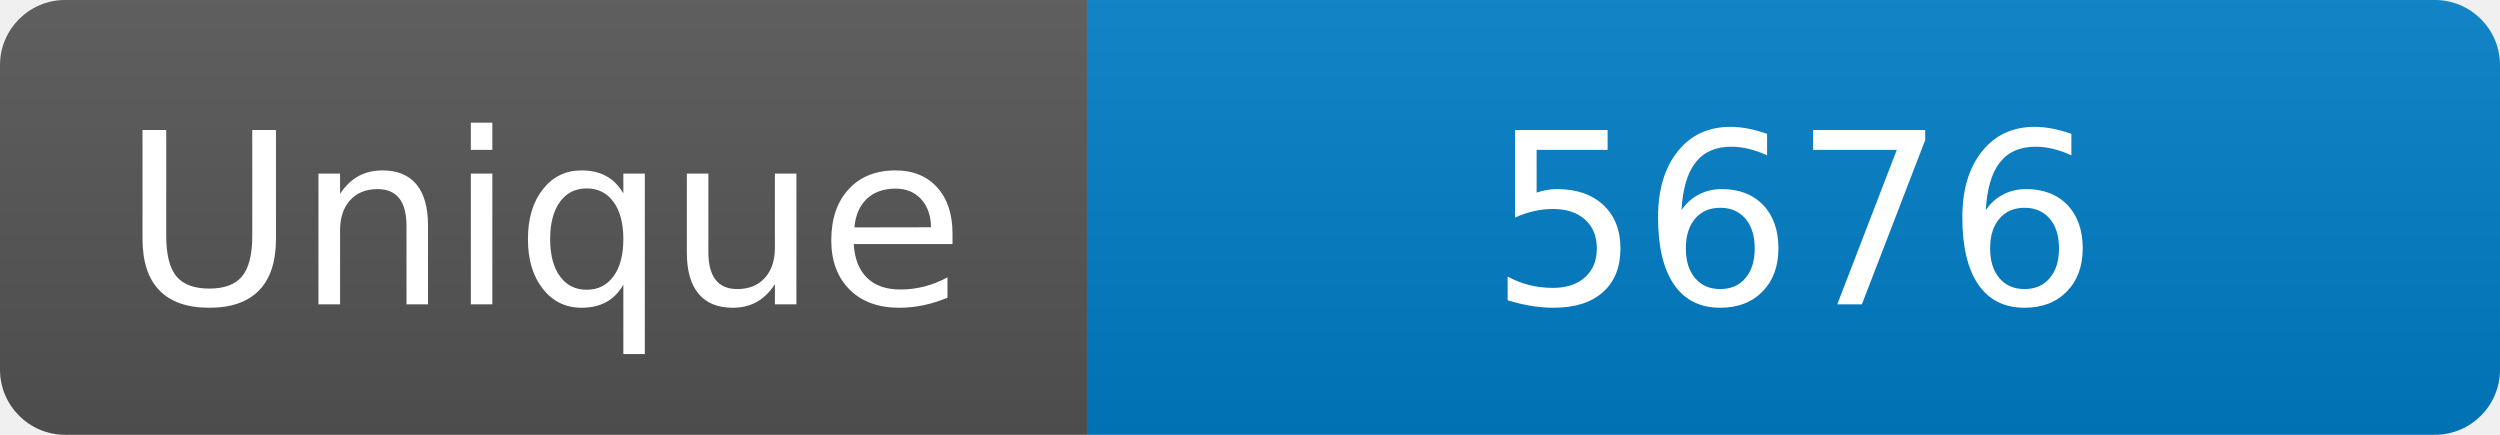
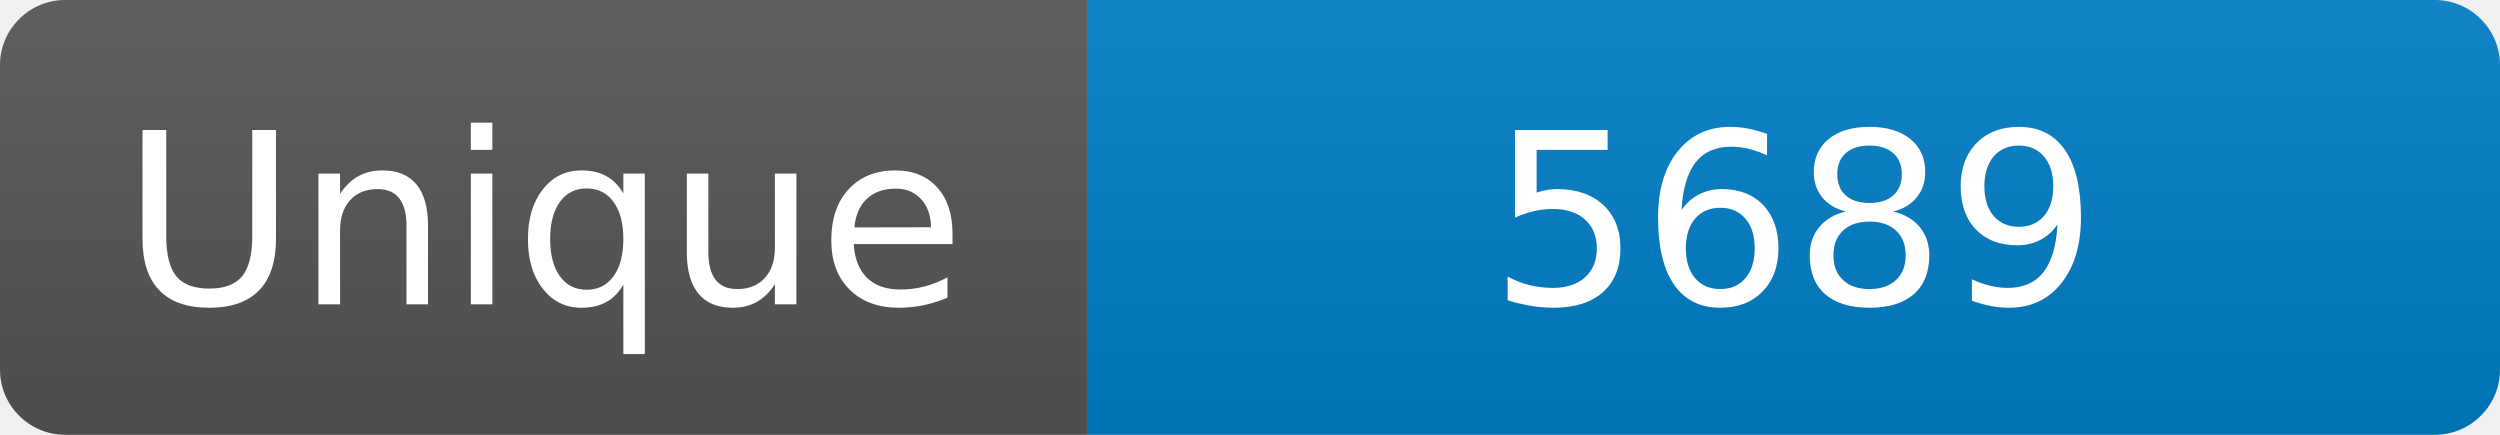
<svg xmlns="http://www.w3.org/2000/svg" width="115" height="20" role="img" aria-label="Maintained?: yes">
  <linearGradient id="s" x2="0" y2="100%">
    <stop offset="0" stop-color="#bbb" stop-opacity=".1" />
    <stop offset="1" stop-opacity=".1" />
  </linearGradient>
  <clipPath id="r">
    <rect width="115" height="20" rx="3" fill="#fff" />
  </clipPath>
  <g clip-path="url(#r)">
    <rect width="50" height="20" fill="#555" />
    <rect x="50" width="160" height="20" fill="#007ec6" />
    <rect width="115" height="20" fill="url(#s)" />
  </g>
  <g fill="#fff" text-anchor="middle" font-family="Verdana,Geneva,DejaVu Sans,sans-serif" font-size="110">
    <text x="250" y="140" transform="scale(.1)" fill="#fff">Unique</text>
-     <text x="825" y="140" transform="scale(.1)" fill="#fff">5676</text>
+     <text x="825" y="140" transform="scale(.1)" fill="#fff">5689</text>
  </g>
</svg>
